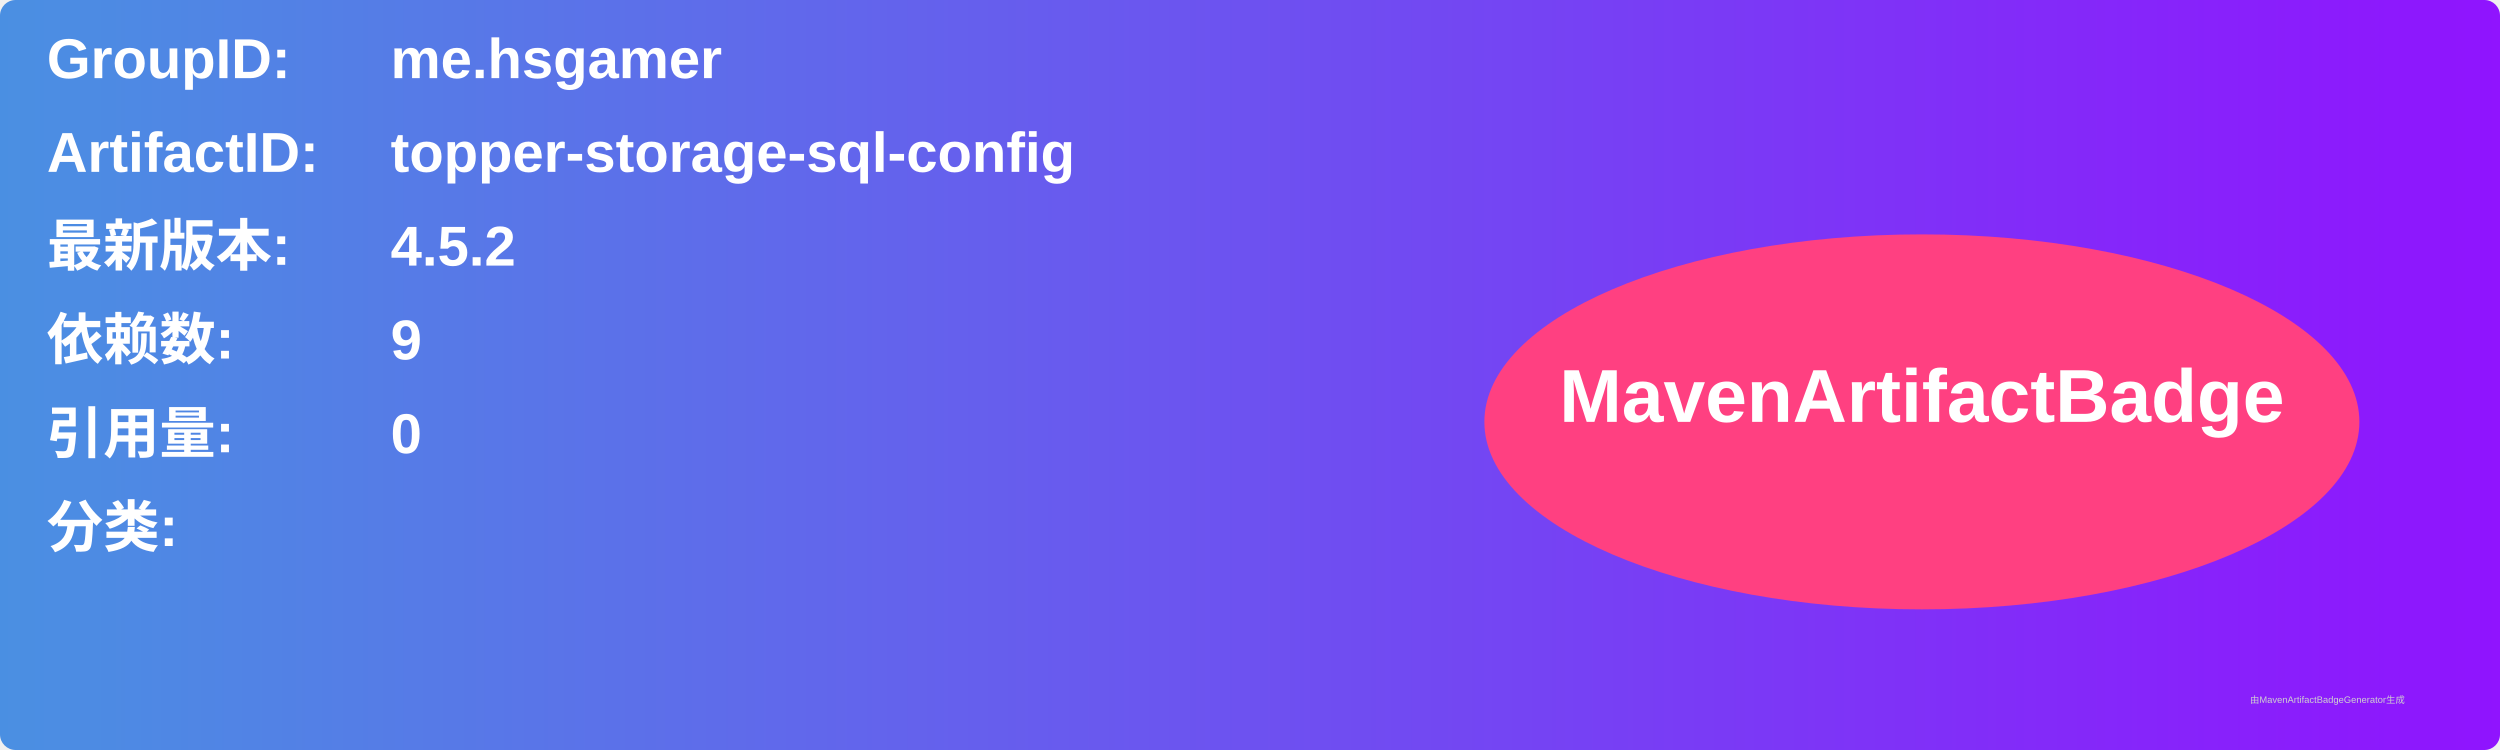
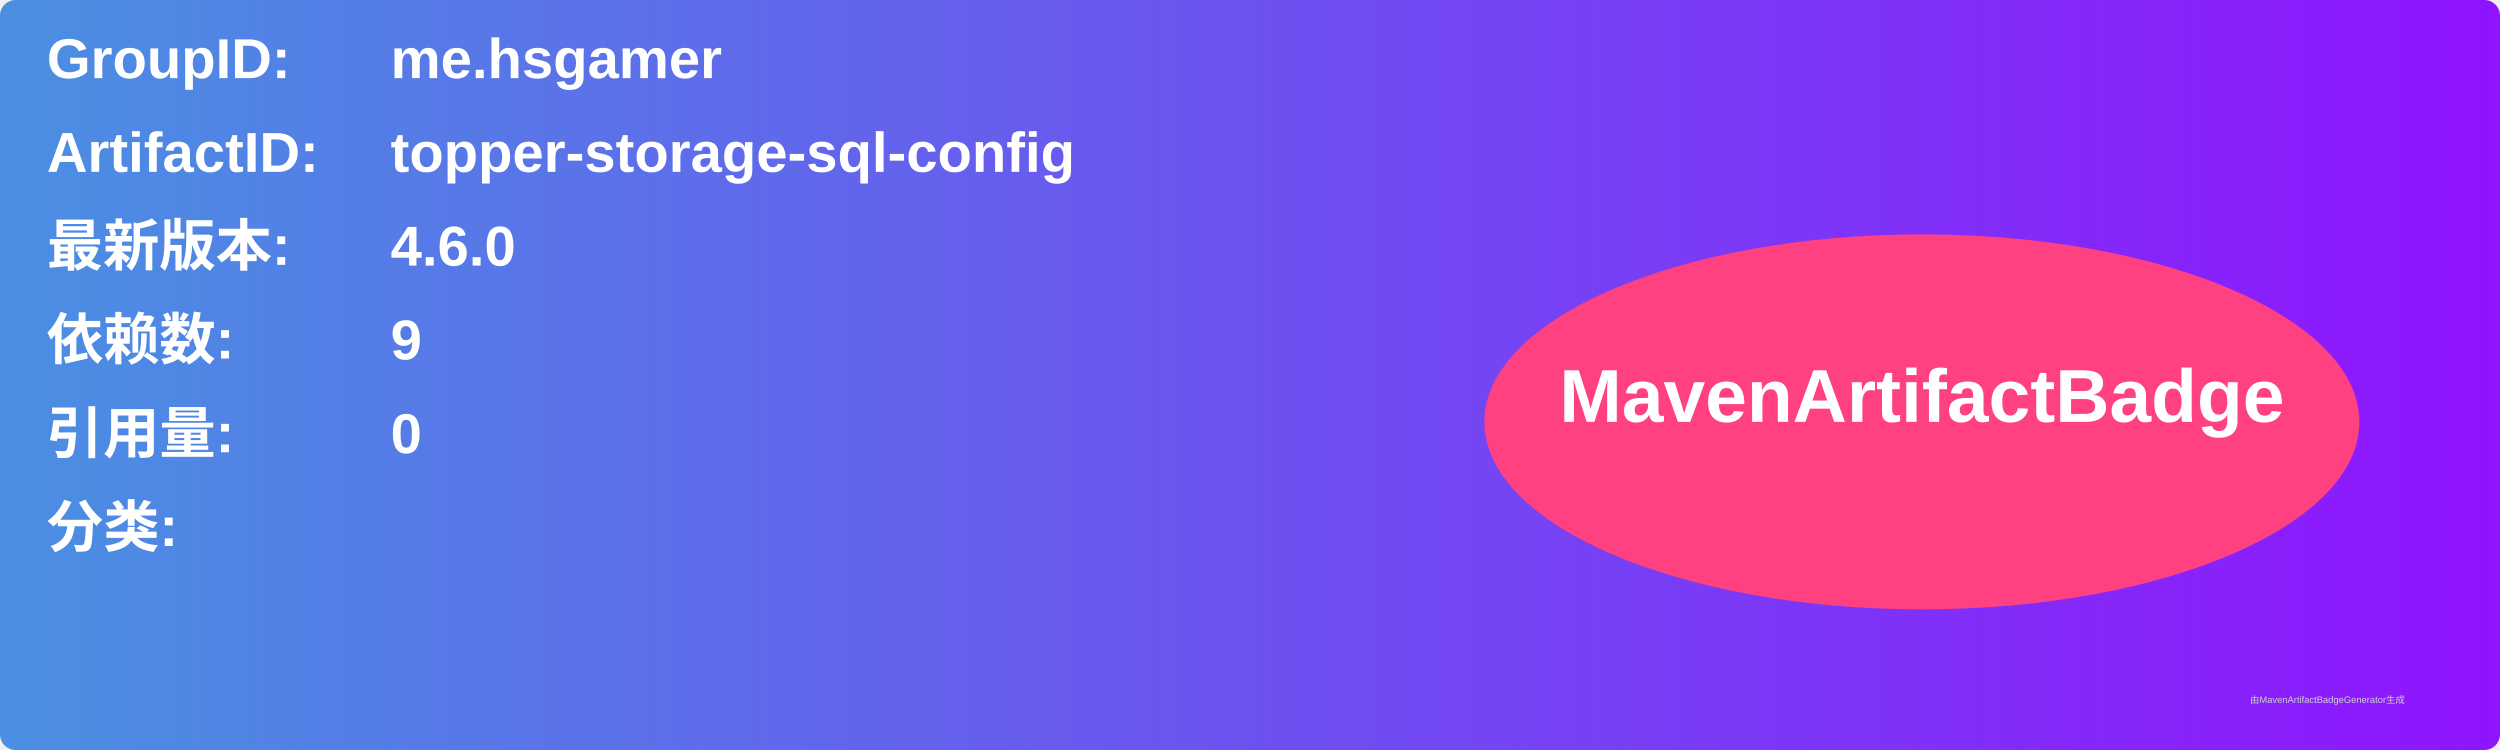
<svg xmlns="http://www.w3.org/2000/svg" width="800" height="240" viewBox="0 0 800 240">
  <linearGradient id="grad" x1="0%" y1="0%" x2="100%" y2="0%">
    <stop offset="0%" stop-color="#4a90e2" />
    <stop offset="100%" stop-color="#9013fe" />
  </linearGradient>
  <rect width="100%" height="100%" rx="5" ry="5" fill="url(#grad)" />
  <g transform="translate(15, 15)">
    <text x="0" y="10" font-family="Arial" font-size="18" fill="white" font-weight="bold" width="260">GroupID:</text>
    <text x="110" y="10" font-family="Arial" font-size="18" fill="white" font-weight="bold" width="460">me.hsgamer</text>
    <text x="0" y="40" font-family="Arial" font-size="18" fill="white" font-weight="bold" width="260">ArtifactID:</text>
    <text x="110" y="40" font-family="Arial" font-size="18" fill="white" font-weight="bold" width="460">topper-storage-sql-config</text>
    <text x="0" y="70" font-family="Arial" font-size="18" fill="white" font-weight="bold">最新版本:</text>
    <text x="110" y="70" font-family="Arial" font-size="18" fill="white" font-weight="bold">
-       <tspan font-weight="bold">4.5.2</tspan>
+       <tspan font-weight="bold">4.6.0</tspan>
    </text>
    <text x="0" y="100" font-family="Arial" font-size="18" fill="white" font-weight="bold">依赖数: </text>
    <text x="110" y="100" font-family="Arial" font-size="18" fill="white">
      <tspan font-weight="bold">9</tspan>
    </text>
    <text x="0" y="130" font-family="Arial" font-size="18" fill="white" font-weight="bold">引用量: </text>
    <text x="110" y="130" font-family="Arial" font-size="18" fill="white">
      <tspan font-weight="bold">0</tspan>
    </text>
    <text x="0" y="160" font-family="Arial" font-size="18" fill="white" font-weight="bold">分类:</text>
    <text x="10" y="190" font-family="Arial" font-size="10" fill="white">
      <tspan font-weight="bold" />
    </text>
    <ellipse cx="600" cy="120" rx="140" ry="60" fill="#ff4081" />
    <text x="600" y="120" text-anchor="middle" font-family="Arial" font-size="24" fill="white" font-weight="bold">MavenArtifactBadge</text>
  </g>
  <text x="720" y="225" font-family="Arial" font-size="3" fill="#d0d0d0">由MavenArtifactBadgeGenerator生成</text>
</svg>
